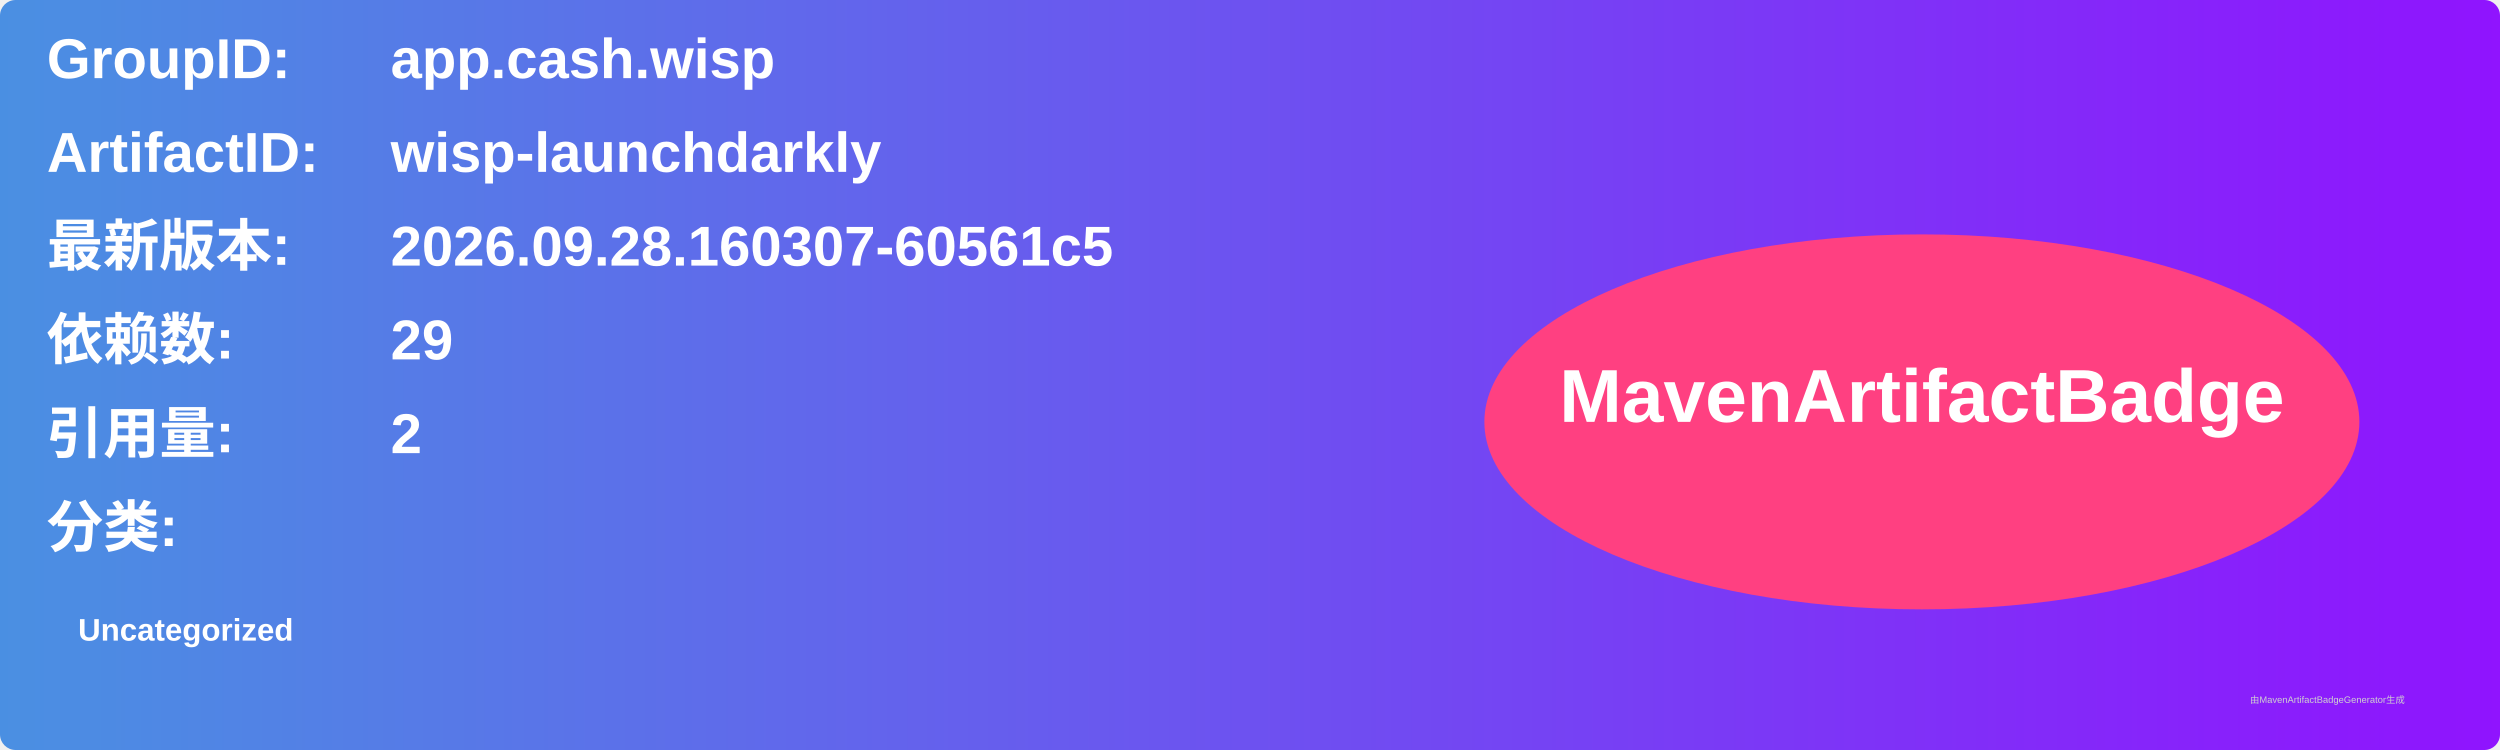
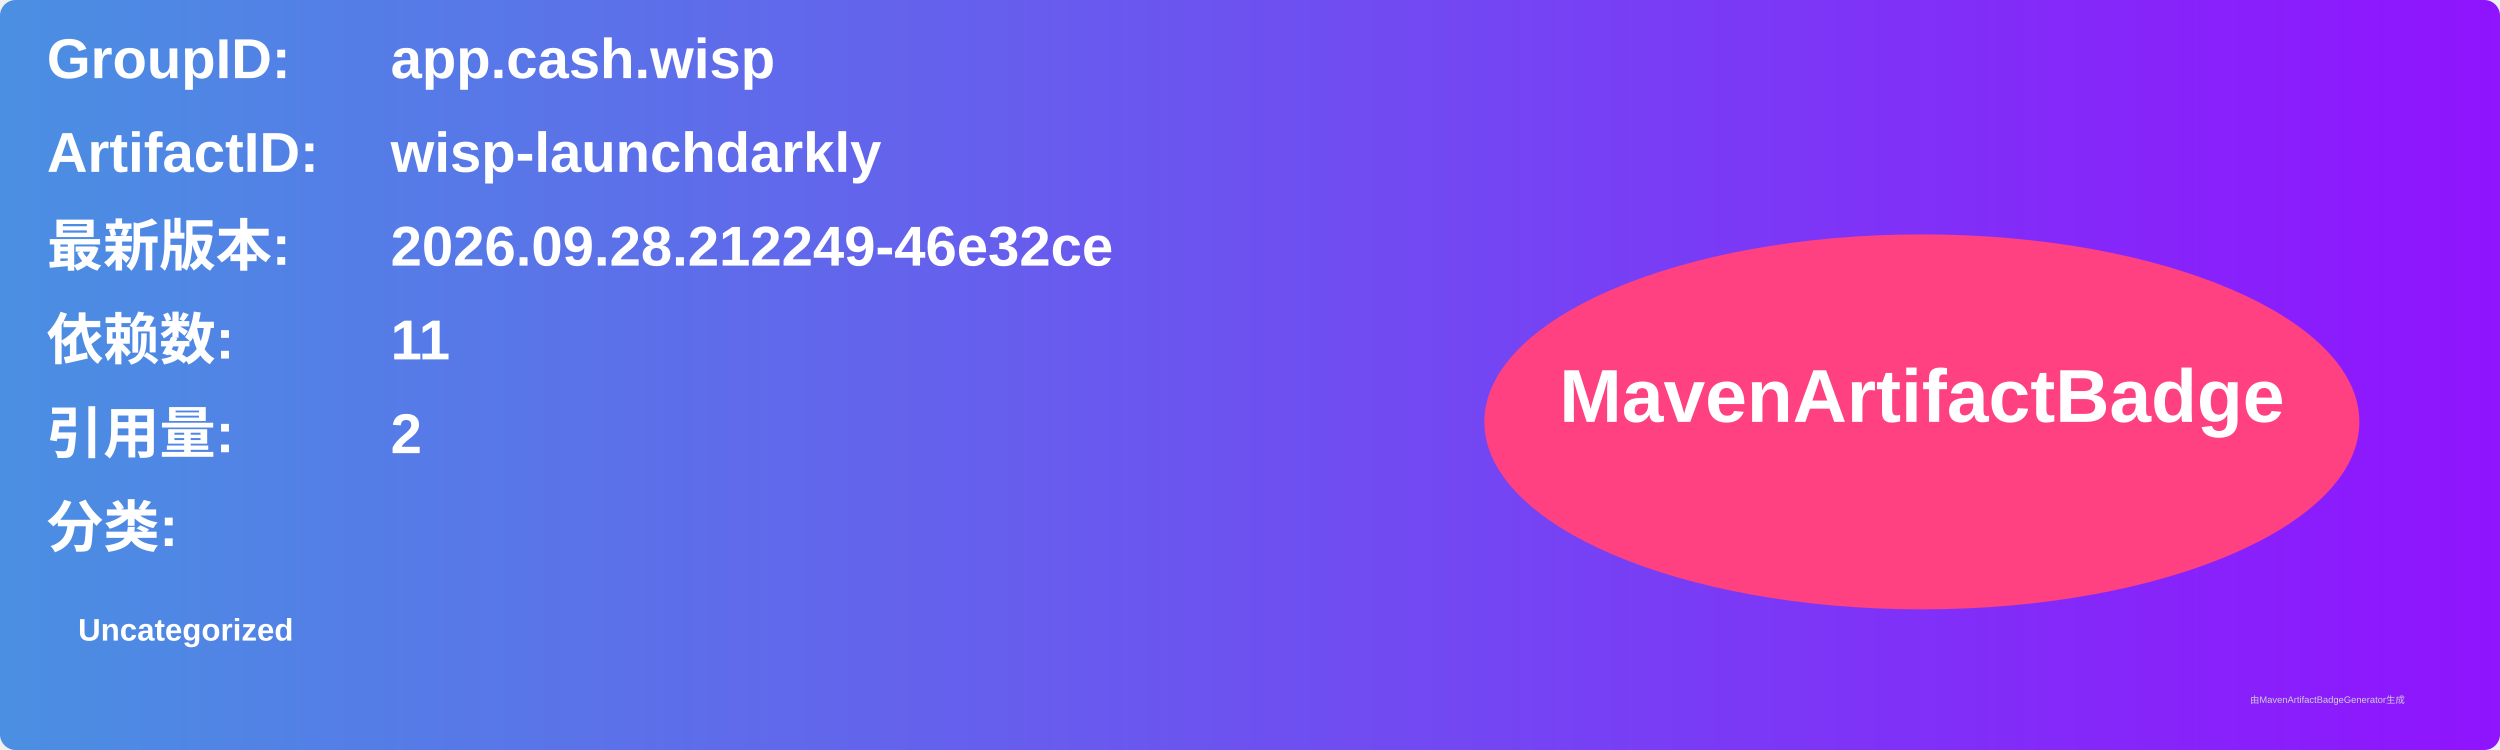
<svg xmlns="http://www.w3.org/2000/svg" width="800" height="240" viewBox="0 0 800 240">
  <linearGradient id="grad" x1="0%" y1="0%" x2="100%" y2="0%">
    <stop offset="0%" stop-color="#4a90e2" />
    <stop offset="100%" stop-color="#9013fe" />
  </linearGradient>
  <rect width="100%" height="100%" rx="5" ry="5" fill="url(#grad)" />
  <g transform="translate(15, 15)">
    <text x="0" y="10" font-family="Arial" font-size="18" fill="white" font-weight="bold" width="260">GroupID:</text>
    <text x="110" y="10" font-family="Arial" font-size="18" fill="white" font-weight="bold" width="460">app.cash.wisp</text>
    <text x="0" y="40" font-family="Arial" font-size="18" fill="white" font-weight="bold" width="260">ArtifactID:</text>
    <text x="110" y="40" font-family="Arial" font-size="18" fill="white" font-weight="bold" width="460">wisp-launchdarkly</text>
    <text x="0" y="70" font-family="Arial" font-size="18" fill="white" font-weight="bold">最新版本:</text>
    <text x="110" y="70" font-family="Arial" font-size="18" fill="white" font-weight="bold">
-       <tspan font-weight="bold">2026.09.28.160307-60561c5</tspan>
+       <tspan font-weight="bold">2026.09.28.212249-46e32ce</tspan>
    </text>
    <text x="0" y="100" font-family="Arial" font-size="18" fill="white" font-weight="bold">依赖数: </text>
    <text x="110" y="100" font-family="Arial" font-size="18" fill="white">
-       <tspan font-weight="bold">29</tspan>
+       <tspan font-weight="bold">11</tspan>
    </text>
    <text x="0" y="130" font-family="Arial" font-size="18" fill="white" font-weight="bold">引用量: </text>
    <text x="110" y="130" font-family="Arial" font-size="18" fill="white">
      <tspan font-weight="bold">2</tspan>
    </text>
    <text x="0" y="160" font-family="Arial" font-size="18" fill="white" font-weight="bold">分类:</text>
    <text x="10" y="190" font-family="Arial" font-size="10" fill="white">
      <tspan font-weight="bold">Uncategorized</tspan>
    </text>
    <ellipse cx="600" cy="120" rx="140" ry="60" fill="#ff4081" />
    <text x="600" y="120" text-anchor="middle" font-family="Arial" font-size="24" fill="white" font-weight="bold">MavenArtifactBadge</text>
  </g>
  <text x="720" y="225" font-family="Arial" font-size="3" fill="#d0d0d0">由MavenArtifactBadgeGenerator生成</text>
</svg>
